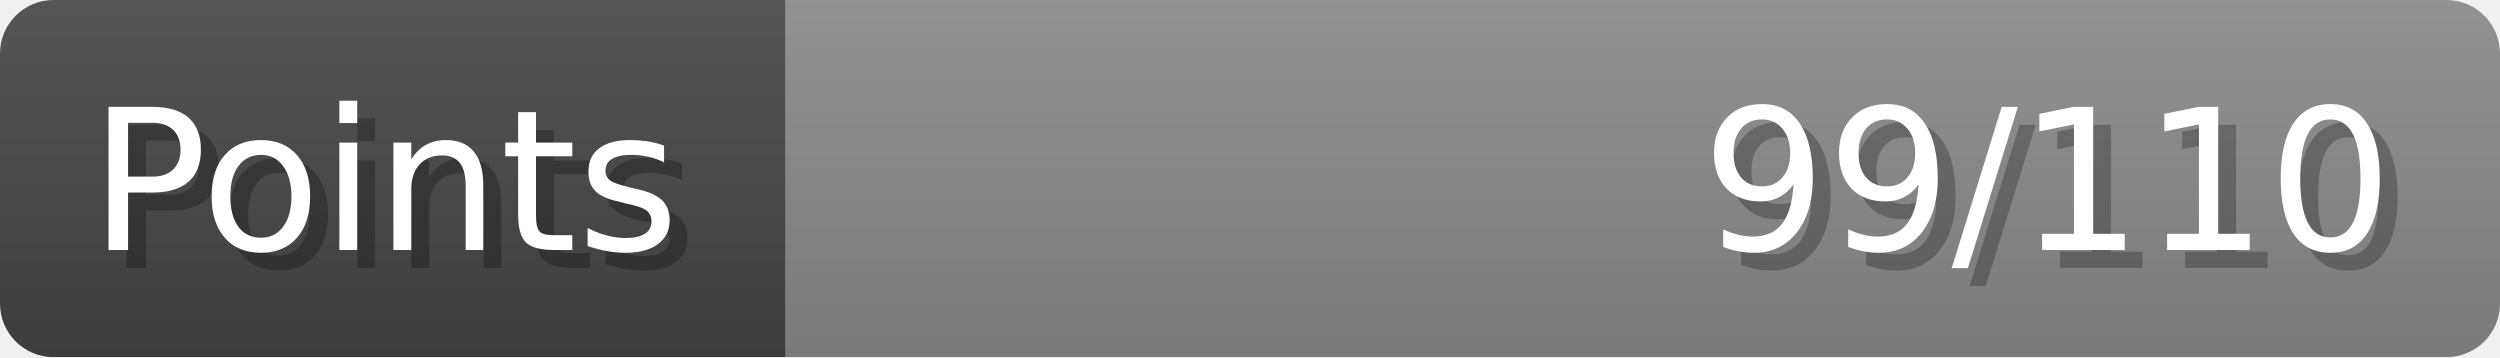
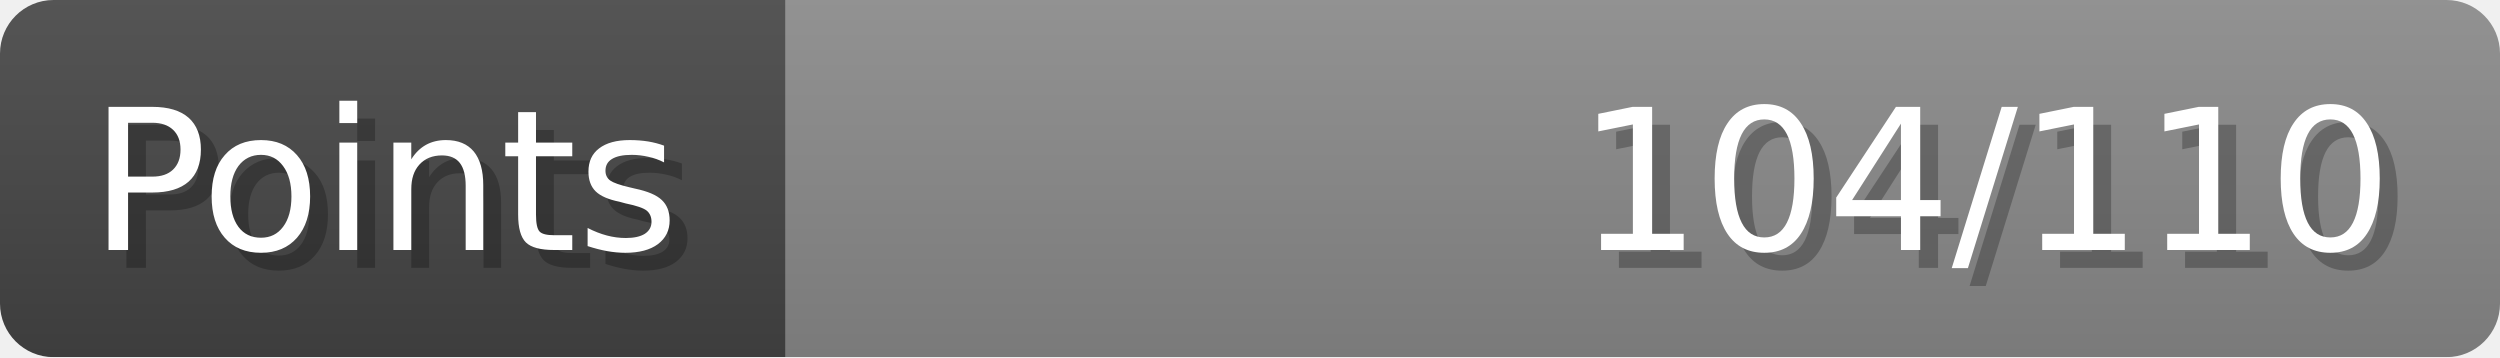
- <svg xmlns="http://www.w3.org/2000/svg" width="140px" height="20px" role="img" aria-label="Points: 99/110">
+ <svg xmlns="http://www.w3.org/2000/svg" width="140px" height="20px" role="img" aria-label="Points: 104/110">
  <linearGradient id="a" x2="0" y2="100%">
    <stop offset="0" stop-opacity=".1" stop-color="#EEE" />
    <stop offset="1" stop-opacity=".1" />
  </linearGradient>
  <mask id="m">
    <rect width="100%" height="100%" rx="3" fill="#FFF" />
  </mask>
  <g mask="url(#m)">
    <rect x="0" y="0" width="44" height="20" fill="#444" />
    <svg x="44" y="0" width="96" height="20">
      <rect width="100%" height="100%" fill="#888888" />
      <rect width="0%" height="100%" fill="#33CC11" transform="">
-         <animate attributeName="width" begin="0.5s" dur="600ms" from="0%" to="90%" repeatCount="1" fill="freeze" calcMode="spline" keyTimes="0; 1" keySplines="0.3, 0.61, 0.355, 1" />
+         <animate attributeName="width" begin="0.5s" dur="600ms" from="0%" to="94%" repeatCount="1" fill="freeze" calcMode="spline" keyTimes="0; 1" keySplines="0.3, 0.61, 0.355, 1" />
      </rect>
    </svg>
    <rect width="140" height="20" fill="url(#a)" />
  </g>
  <g aria-hidden="true" font-size="11" font-family="Verdana, DejaVu Sans, sans-serif" fill="#FFFFFF">
    <text x="6" y="15" fill="#000" opacity="0.25">Points</text>
    <text x="5" y="14">Points</text>
-     <text x="135" y="15" fill="#000" opacity="0.25" text-anchor="end">99/110</text>
-     <text x="134" y="14" text-anchor="end">99/110</text>
+     <text x="135" y="15" fill="#000" opacity="0.25" text-anchor="end">104/110</text>
+     <text x="134" y="14" text-anchor="end">104/110</text>
  </g>
</svg>
